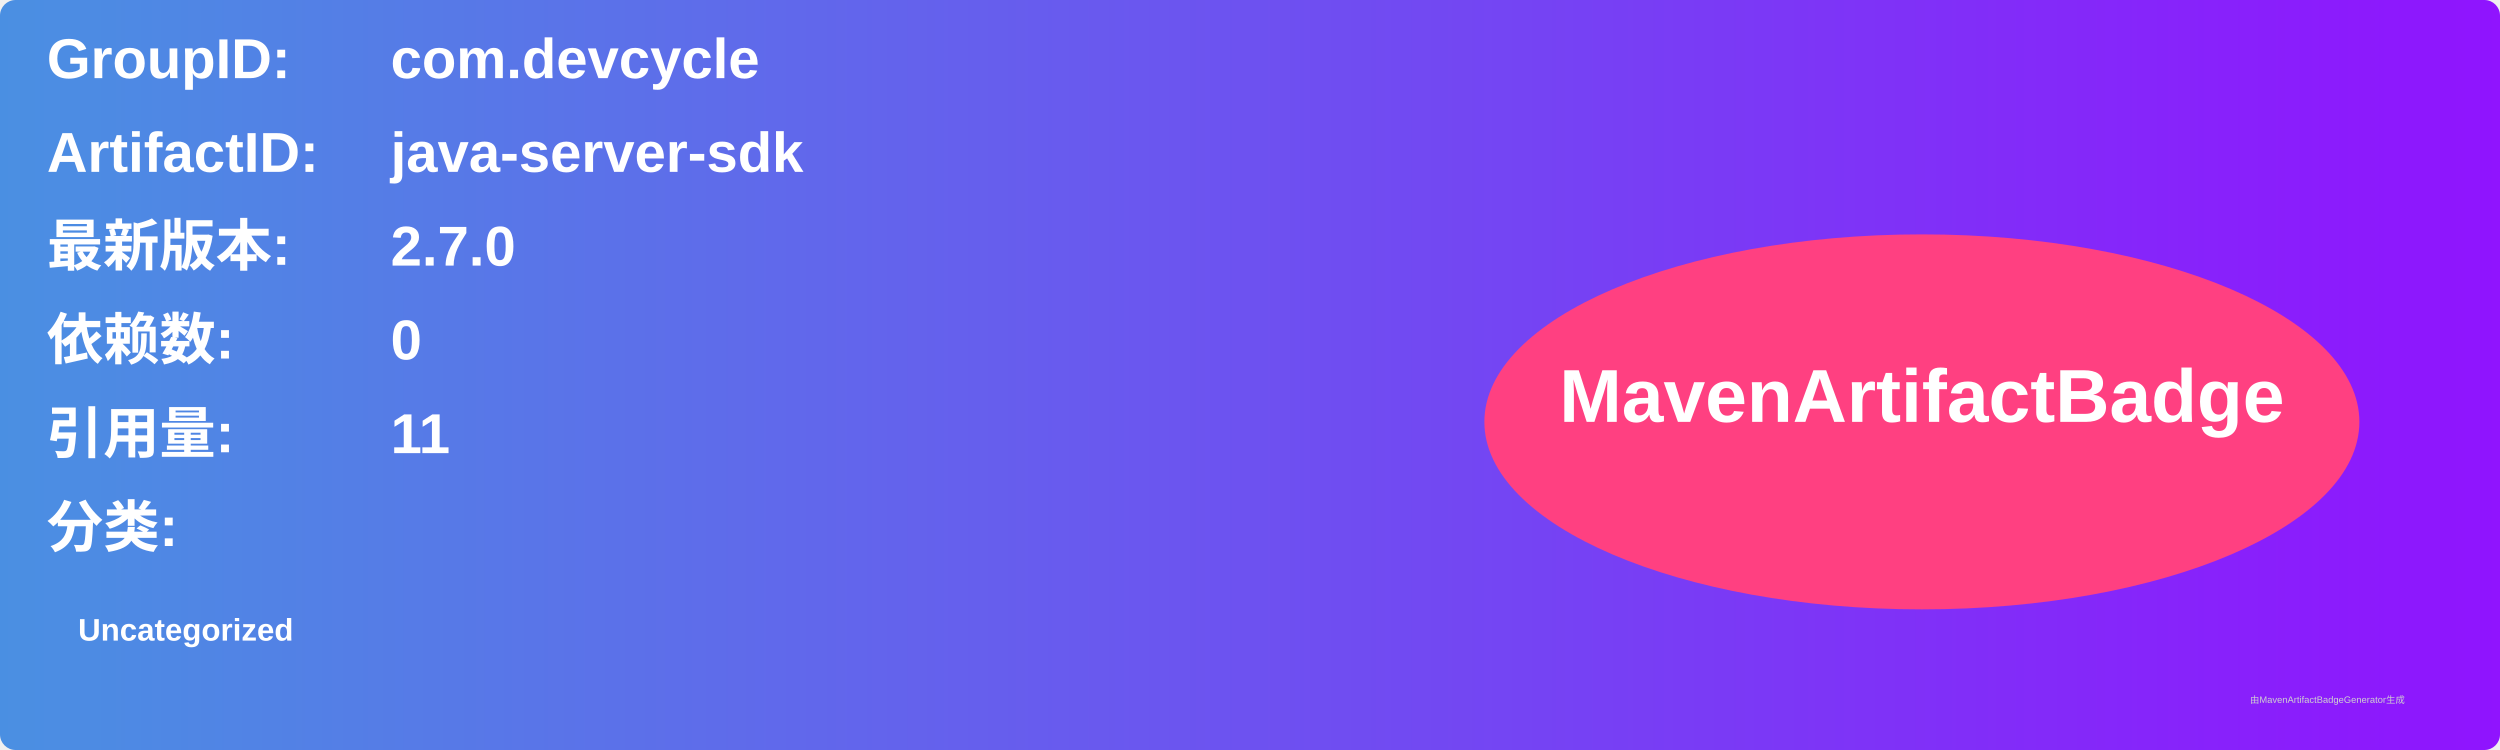
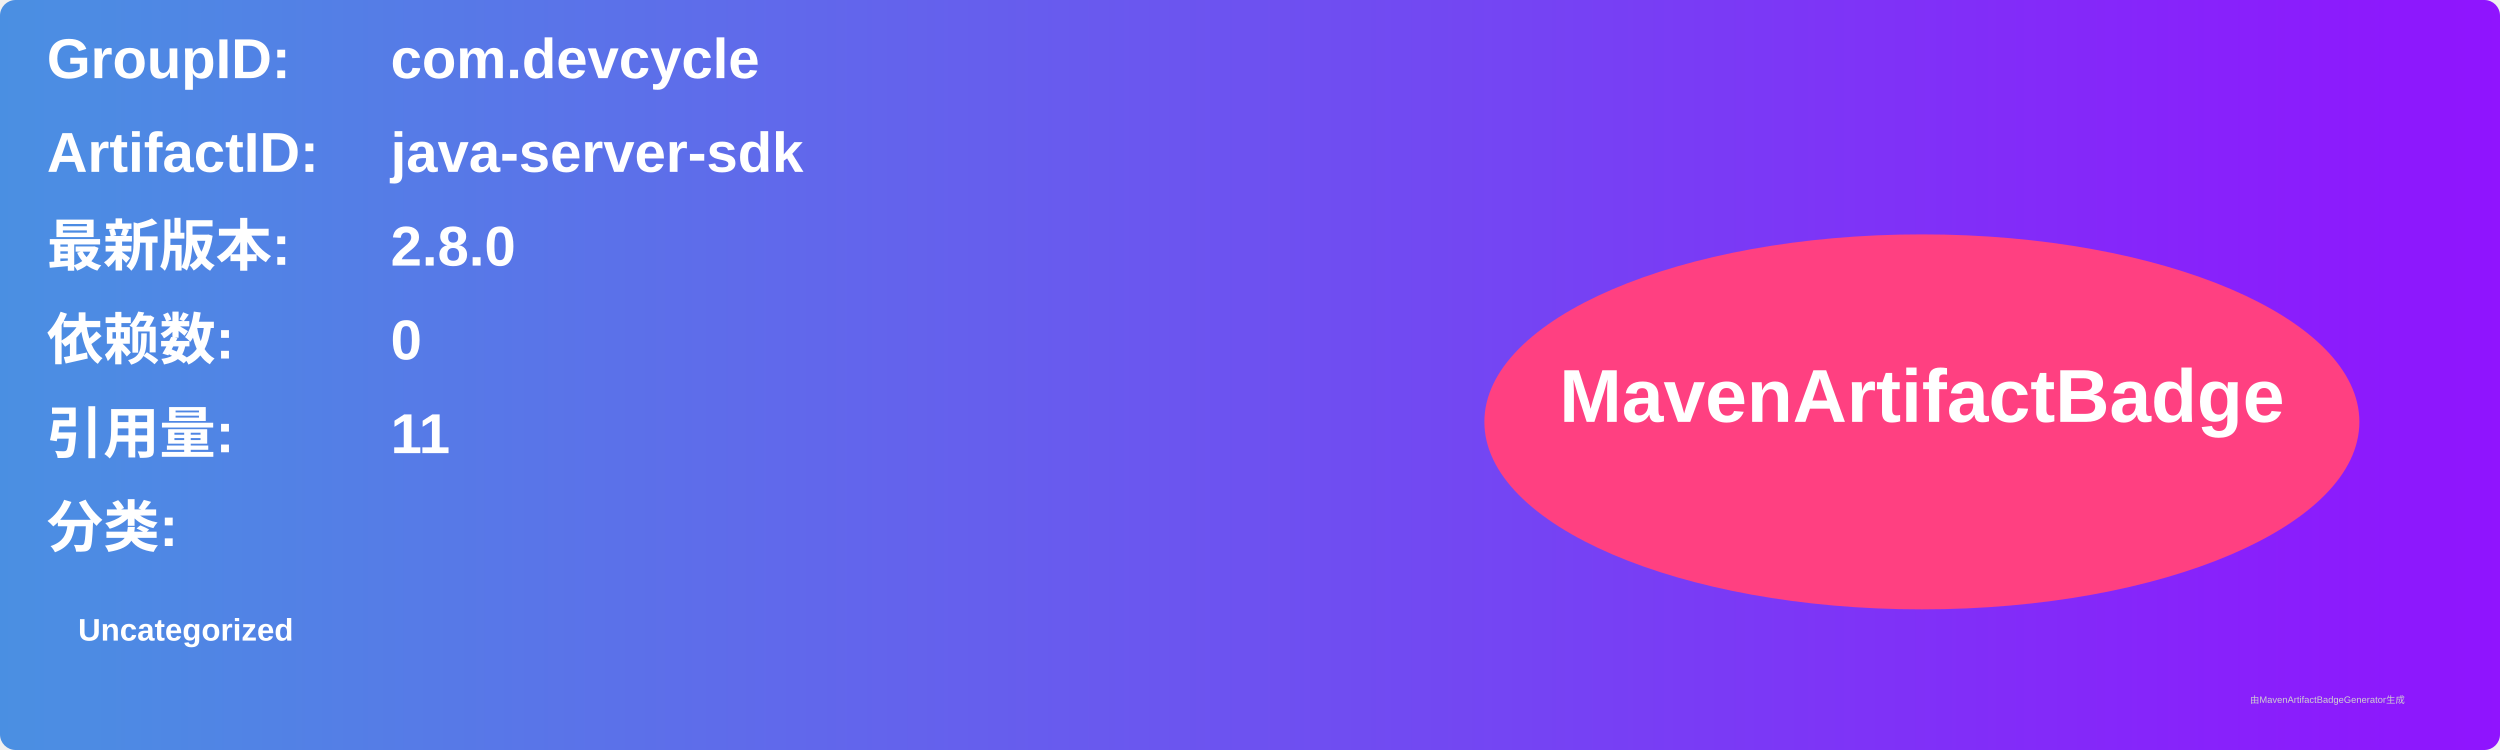
<svg xmlns="http://www.w3.org/2000/svg" width="800" height="240" viewBox="0 0 800 240">
  <linearGradient id="grad" x1="0%" y1="0%" x2="100%" y2="0%">
    <stop offset="0%" stop-color="#4a90e2" />
    <stop offset="100%" stop-color="#9013fe" />
  </linearGradient>
  <rect width="100%" height="100%" rx="5" ry="5" fill="url(#grad)" />
  <g transform="translate(15, 15)">
    <text x="0" y="10" font-family="Arial" font-size="18" fill="white" font-weight="bold" width="260">GroupID:</text>
    <text x="110" y="10" font-family="Arial" font-size="18" fill="white" font-weight="bold" width="460">com.devcycle</text>
    <text x="0" y="40" font-family="Arial" font-size="18" fill="white" font-weight="bold" width="260">ArtifactID:</text>
    <text x="110" y="40" font-family="Arial" font-size="18" fill="white" font-weight="bold" width="460">java-server-sdk</text>
    <text x="0" y="70" font-family="Arial" font-size="18" fill="white" font-weight="bold">最新版本:</text>
    <text x="110" y="70" font-family="Arial" font-size="18" fill="white" font-weight="bold">
-       <tspan font-weight="bold">2.7.0</tspan>
+       <tspan font-weight="bold">2.8.0</tspan>
    </text>
    <text x="0" y="100" font-family="Arial" font-size="18" fill="white" font-weight="bold">依赖数: </text>
    <text x="110" y="100" font-family="Arial" font-size="18" fill="white">
      <tspan font-weight="bold">0</tspan>
    </text>
    <text x="0" y="130" font-family="Arial" font-size="18" fill="white" font-weight="bold">引用量: </text>
    <text x="110" y="130" font-family="Arial" font-size="18" fill="white">
      <tspan font-weight="bold">11</tspan>
    </text>
    <text x="0" y="160" font-family="Arial" font-size="18" fill="white" font-weight="bold">分类:</text>
    <text x="10" y="190" font-family="Arial" font-size="10" fill="white">
      <tspan font-weight="bold">Uncategorized</tspan>
    </text>
    <ellipse cx="600" cy="120" rx="140" ry="60" fill="#ff4081" />
    <text x="600" y="120" text-anchor="middle" font-family="Arial" font-size="24" fill="white" font-weight="bold">MavenArtifactBadge</text>
  </g>
  <text x="720" y="225" font-family="Arial" font-size="3" fill="#d0d0d0">由MavenArtifactBadgeGenerator生成</text>
</svg>
